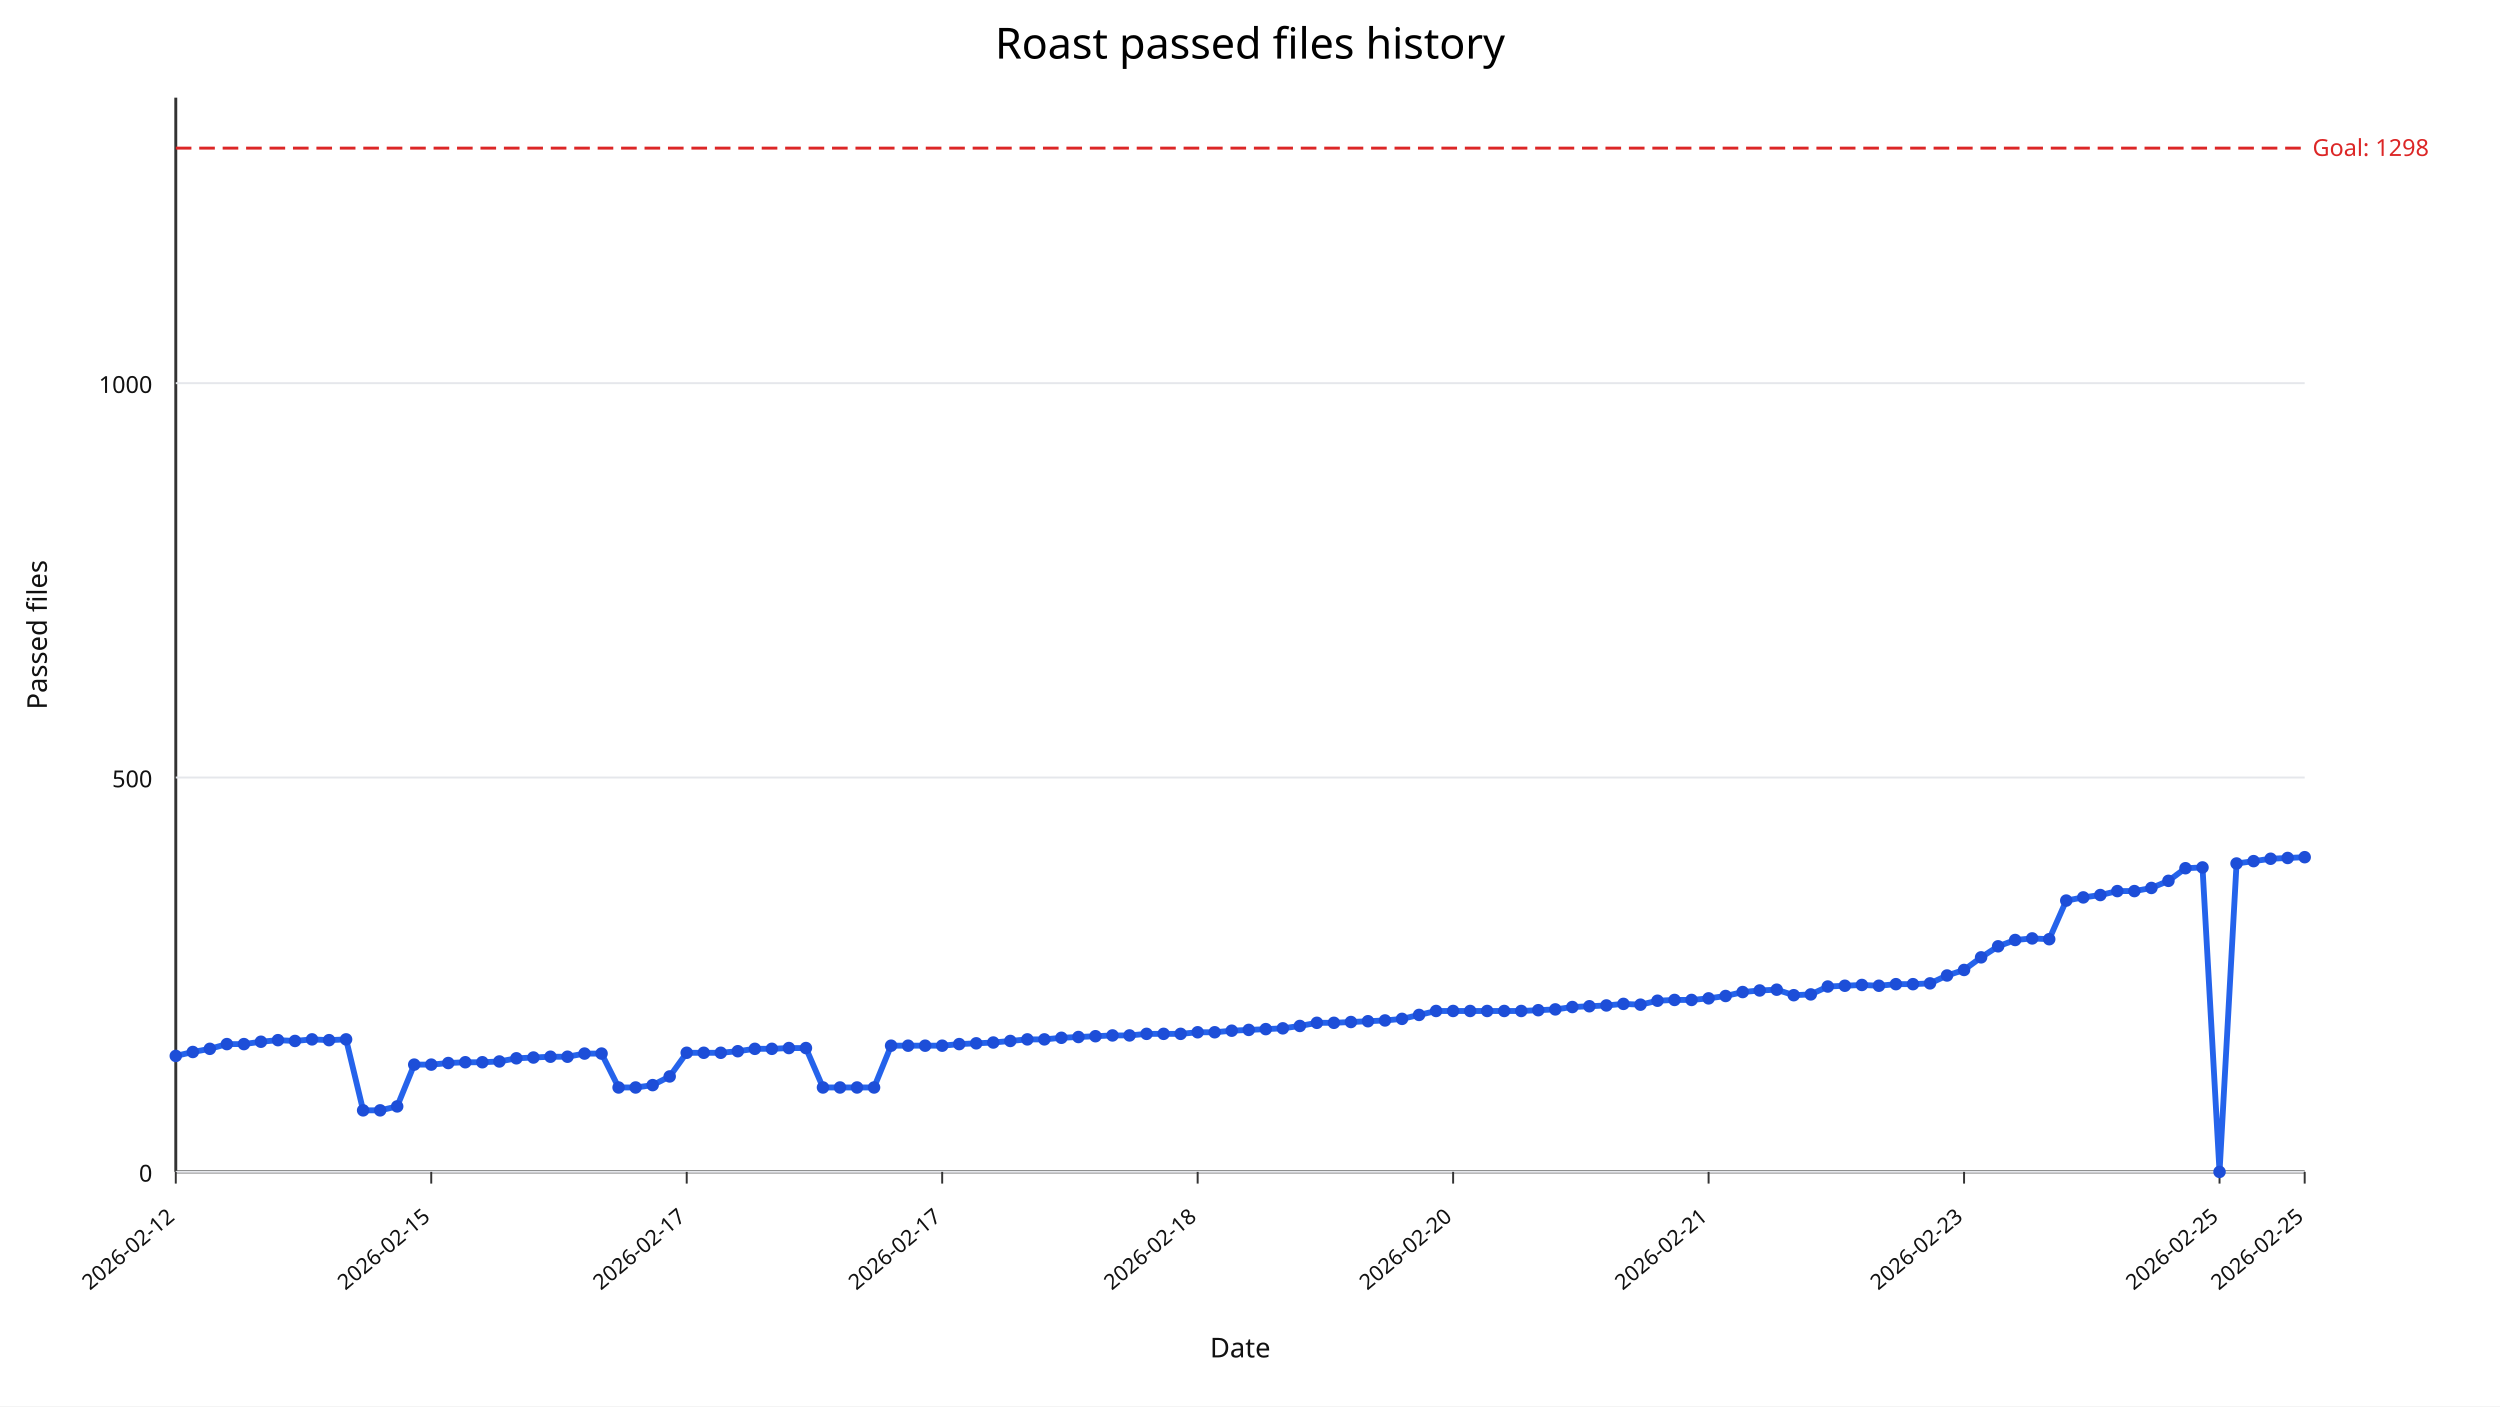
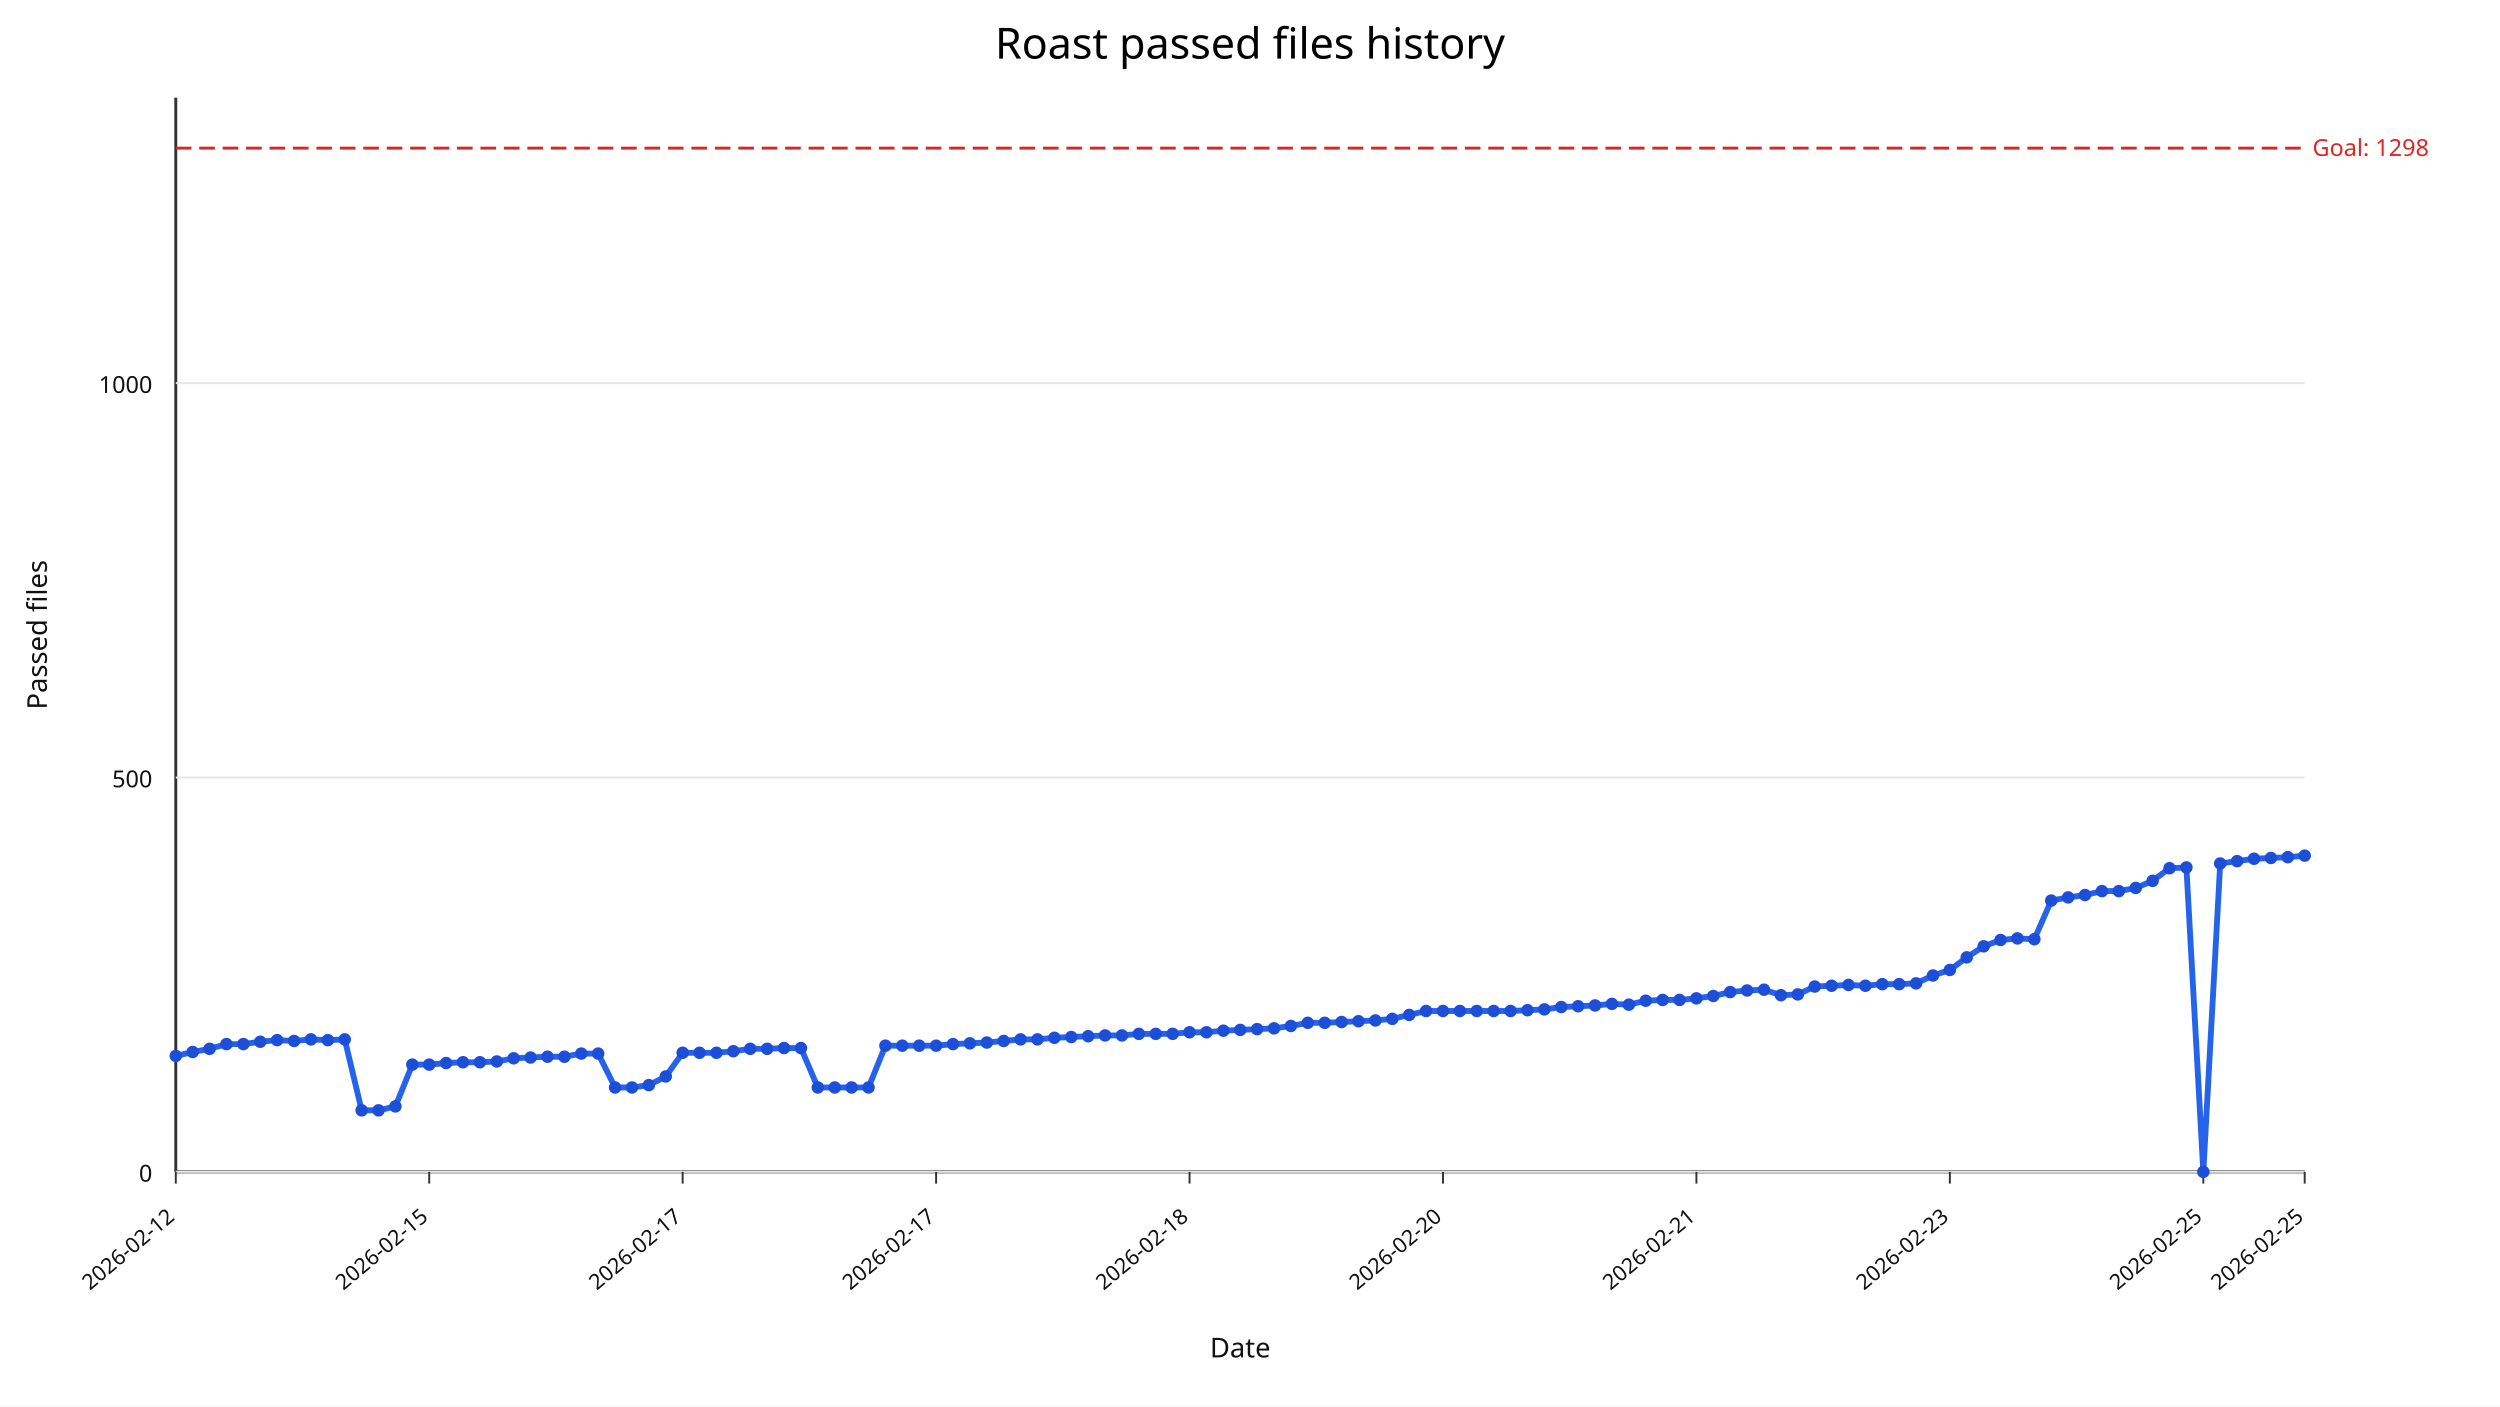
<svg xmlns="http://www.w3.org/2000/svg" width="1280" height="720" viewBox="0 0 1280 720">
  <rect width="100%" height="100%" fill="#ffffff" />
  <text x="640" y="30" text-anchor="middle" font-size="22" font-family="sans-serif">Roast passed files history</text>
  <line x1="90" y1="600" x2="1180" y2="600" stroke="#333" stroke-width="1.5" />
  <line x1="90" y1="50" x2="90" y2="600" stroke="#333" stroke-width="1.5" />
  <line x1="90" y1="600.00" x2="1180" y2="600.00" stroke="#e5e7eb" stroke-width="1" />
  <text x="78" y="605.00" text-anchor="end" font-size="12" fill="#111" font-family="sans-serif">0</text>
  <line x1="90" y1="398.09" x2="1180" y2="398.09" stroke="#e5e7eb" stroke-width="1" />
  <text x="78" y="403.09" text-anchor="end" font-size="12" fill="#111" font-family="sans-serif">500</text>
  <line x1="90" y1="196.18" x2="1180" y2="196.18" stroke="#e5e7eb" stroke-width="1" />
  <text x="78" y="201.18" text-anchor="end" font-size="12" fill="#111" font-family="sans-serif">1000</text>
  <line x1="90.00" y1="600" x2="90.00" y2="606" stroke="#333" stroke-width="1" />
  <text x="90.00" y="624" text-anchor="end" font-size="11" fill="#111" transform="rotate(-40 90.00,624)" font-family="sans-serif">2026-02-12</text>
-   <line x1="220.80" y1="600" x2="220.80" y2="606" stroke="#333" stroke-width="1" />
-   <text x="220.80" y="624" text-anchor="end" font-size="11" fill="#111" transform="rotate(-40 220.80,624)" font-family="sans-serif">2026-02-15</text>
-   <line x1="351.60" y1="600" x2="351.60" y2="606" stroke="#333" stroke-width="1" />
-   <text x="351.60" y="624" text-anchor="end" font-size="11" fill="#111" transform="rotate(-40 351.60,624)" font-family="sans-serif">2026-02-17</text>
-   <line x1="482.40" y1="600" x2="482.40" y2="606" stroke="#333" stroke-width="1" />
-   <text x="482.40" y="624" text-anchor="end" font-size="11" fill="#111" transform="rotate(-40 482.40,624)" font-family="sans-serif">2026-02-17</text>
-   <line x1="613.20" y1="600" x2="613.20" y2="606" stroke="#333" stroke-width="1" />
-   <text x="613.20" y="624" text-anchor="end" font-size="11" fill="#111" transform="rotate(-40 613.20,624)" font-family="sans-serif">2026-02-18</text>
-   <line x1="744.00" y1="600" x2="744.00" y2="606" stroke="#333" stroke-width="1" />
-   <text x="744.00" y="624" text-anchor="end" font-size="11" fill="#111" transform="rotate(-40 744.00,624)" font-family="sans-serif">2026-02-20</text>
-   <line x1="874.80" y1="600" x2="874.80" y2="606" stroke="#333" stroke-width="1" />
-   <text x="874.80" y="624" text-anchor="end" font-size="11" fill="#111" transform="rotate(-40 874.80,624)" font-family="sans-serif">2026-02-21</text>
-   <line x1="1005.60" y1="600" x2="1005.60" y2="606" stroke="#333" stroke-width="1" />
-   <text x="1005.60" y="624" text-anchor="end" font-size="11" fill="#111" transform="rotate(-40 1005.60,624)" font-family="sans-serif">2026-02-23</text>
-   <line x1="1136.40" y1="600" x2="1136.40" y2="606" stroke="#333" stroke-width="1" />
-   <text x="1136.40" y="624" text-anchor="end" font-size="11" fill="#111" transform="rotate(-40 1136.40,624)" font-family="sans-serif">2026-02-25</text>
+   <line x1="219.76" y1="600" x2="219.76" y2="606" stroke="#333" stroke-width="1" />
+   <text x="219.76" y="624" text-anchor="end" font-size="11" fill="#111" transform="rotate(-40 219.76,624)" font-family="sans-serif">2026-02-15</text>
+   <line x1="349.52" y1="600" x2="349.52" y2="606" stroke="#333" stroke-width="1" />
+   <text x="349.52" y="624" text-anchor="end" font-size="11" fill="#111" transform="rotate(-40 349.52,624)" font-family="sans-serif">2026-02-17</text>
+   <line x1="479.29" y1="600" x2="479.29" y2="606" stroke="#333" stroke-width="1" />
+   <text x="479.29" y="624" text-anchor="end" font-size="11" fill="#111" transform="rotate(-40 479.29,624)" font-family="sans-serif">2026-02-17</text>
+   <line x1="609.05" y1="600" x2="609.05" y2="606" stroke="#333" stroke-width="1" />
+   <text x="609.05" y="624" text-anchor="end" font-size="11" fill="#111" transform="rotate(-40 609.05,624)" font-family="sans-serif">2026-02-18</text>
+   <line x1="738.81" y1="600" x2="738.81" y2="606" stroke="#333" stroke-width="1" />
+   <text x="738.81" y="624" text-anchor="end" font-size="11" fill="#111" transform="rotate(-40 738.81,624)" font-family="sans-serif">2026-02-20</text>
+   <line x1="868.57" y1="600" x2="868.57" y2="606" stroke="#333" stroke-width="1" />
+   <text x="868.57" y="624" text-anchor="end" font-size="11" fill="#111" transform="rotate(-40 868.57,624)" font-family="sans-serif">2026-02-21</text>
+   <line x1="998.33" y1="600" x2="998.33" y2="606" stroke="#333" stroke-width="1" />
+   <text x="998.33" y="624" text-anchor="end" font-size="11" fill="#111" transform="rotate(-40 998.33,624)" font-family="sans-serif">2026-02-23</text>
+   <line x1="1128.10" y1="600" x2="1128.10" y2="606" stroke="#333" stroke-width="1" />
+   <text x="1128.10" y="624" text-anchor="end" font-size="11" fill="#111" transform="rotate(-40 1128.10,624)" font-family="sans-serif">2026-02-25</text>
  <line x1="1180.00" y1="600" x2="1180.00" y2="606" stroke="#333" stroke-width="1" />
  <text x="1180.00" y="624" text-anchor="end" font-size="11" fill="#111" transform="rotate(-40 1180.00,624)" font-family="sans-serif">2026-02-25</text>
  <line x1="90" y1="75.84" x2="1180" y2="75.84" stroke="#dc2626" stroke-width="1.5" stroke-dasharray="8,4" />
  <text x="1184" y="79.84" font-size="12" fill="#dc2626" font-family="sans-serif">Goal: 1298</text>
-   <polyline fill="none" stroke="#2563eb" stroke-width="3" points="90.00,540.64 98.72,538.62 107.44,537.00 116.16,534.58 124.88,534.58 133.60,533.37 142.32,532.56 151.04,532.97 159.76,532.16 168.48,532.56 177.20,532.16 185.92,568.50 194.64,568.50 203.36,566.48 212.08,545.08 220.80,545.08 229.52,544.27 238.24,543.87 246.96,543.87 255.68,543.47 264.40,541.85 273.12,541.45 281.84,541.04 290.56,541.04 299.28,539.43 308.00,539.43 316.72,556.79 325.44,556.79 334.16,555.58 342.88,551.14 351.60,539.02 360.32,539.02 369.04,539.02 377.76,538.22 386.48,537.00 395.20,537.00 403.92,536.60 412.64,536.60 421.36,556.79 430.08,556.79 438.80,556.79 447.52,556.79 456.24,535.39 464.96,535.39 473.68,535.39 482.40,535.39 491.12,534.58 499.84,534.18 508.56,533.77 517.28,532.97 526.00,532.16 534.72,532.16 543.44,531.35 552.16,530.95 560.88,530.54 569.60,530.14 578.32,530.14 587.04,529.33 595.76,529.33 604.48,529.33 613.20,528.52 621.92,528.52 630.64,527.72 639.36,527.31 648.08,526.91 656.80,526.51 665.52,525.29 674.24,523.68 682.96,523.68 691.68,523.27 700.40,522.87 709.12,522.47 717.84,521.66 726.56,519.64 735.28,517.62 744.00,517.62 752.72,517.62 761.44,517.62 770.16,517.62 778.88,517.62 787.60,517.22 796.32,516.81 805.04,515.60 813.76,515.20 822.48,514.79 831.20,513.99 839.92,514.39 848.64,512.37 857.36,511.97 866.08,511.97 874.80,511.16 883.52,509.95 892.24,507.93 900.96,507.12 909.68,506.72 918.40,509.54 927.12,509.14 935.84,505.10 944.56,504.70 953.28,504.30 962.00,504.70 970.72,503.89 979.44,503.89 988.16,503.49 996.88,499.45 1005.60,496.62 1014.32,490.16 1023.04,484.51 1031.76,481.28 1040.48,480.47 1049.20,480.87 1057.92,461.09 1066.64,459.47 1075.36,458.26 1084.08,456.24 1092.80,456.24 1101.52,454.63 1110.24,450.99 1118.96,444.53 1127.68,444.13 1136.40,600.00 1145.12,442.11 1153.84,440.90 1162.56,439.68 1171.28,439.28 1180.00,438.88" />
+   <polyline fill="none" stroke="#2563eb" stroke-width="3" points="90.00,540.64 98.65,538.62 107.30,537.00 115.95,534.58 124.60,534.58 133.25,533.37 141.90,532.56 150.56,532.97 159.21,532.16 167.86,532.56 176.51,532.16 185.16,568.50 193.81,568.50 202.46,566.48 211.11,545.08 219.76,545.08 228.41,544.27 237.06,543.87 245.71,543.87 254.37,543.47 263.02,541.85 271.67,541.45 280.32,541.04 288.97,541.04 297.62,539.43 306.27,539.43 314.92,556.79 323.57,556.79 332.22,555.58 340.87,551.14 349.52,539.02 358.17,539.02 366.83,539.02 375.48,538.22 384.13,537.00 392.78,537.00 401.43,536.60 410.08,536.60 418.73,556.79 427.38,556.79 436.03,556.79 444.68,556.79 453.33,535.39 461.98,535.39 470.63,535.39 479.29,535.39 487.94,534.58 496.59,534.18 505.24,533.77 513.89,532.97 522.54,532.16 531.19,532.16 539.84,531.35 548.49,530.95 557.14,530.54 565.79,530.14 574.44,530.14 583.10,529.33 591.75,529.33 600.40,529.33 609.05,528.52 617.70,528.52 626.35,527.72 635.00,527.31 643.65,526.91 652.30,526.51 660.95,525.29 669.60,523.68 678.25,523.68 686.90,523.27 695.56,522.87 704.21,522.47 712.86,521.66 721.51,519.64 730.16,517.62 738.81,517.62 747.46,517.62 756.11,517.62 764.76,517.62 773.41,517.62 782.06,517.22 790.71,516.81 799.37,515.60 808.02,515.20 816.67,514.79 825.32,513.99 833.97,514.39 842.62,512.37 851.27,511.97 859.92,511.97 868.57,511.16 877.22,509.95 885.87,507.93 894.52,507.12 903.17,506.72 911.83,509.54 920.48,509.14 929.13,505.10 937.78,504.70 946.43,504.30 955.08,504.70 963.73,503.89 972.38,503.89 981.03,503.49 989.68,499.45 998.33,496.62 1006.98,490.16 1015.63,484.51 1024.29,481.28 1032.94,480.47 1041.59,480.87 1050.24,461.09 1058.89,459.47 1067.54,458.26 1076.19,456.24 1084.84,456.24 1093.49,454.63 1102.14,450.99 1110.79,444.53 1119.44,444.13 1128.10,600.00 1136.75,442.11 1145.40,440.90 1154.05,439.68 1162.70,439.28 1171.35,438.88 1180.00,438.07" />
  <circle cx="90.00" cy="540.64" r="3.2" fill="#1d4ed8" />
-   <circle cx="98.72" cy="538.62" r="3.2" fill="#1d4ed8" />
-   <circle cx="107.44" cy="537.00" r="3.2" fill="#1d4ed8" />
-   <circle cx="116.16" cy="534.58" r="3.2" fill="#1d4ed8" />
-   <circle cx="124.88" cy="534.58" r="3.2" fill="#1d4ed8" />
-   <circle cx="133.60" cy="533.37" r="3.2" fill="#1d4ed8" />
-   <circle cx="142.32" cy="532.56" r="3.2" fill="#1d4ed8" />
-   <circle cx="151.04" cy="532.97" r="3.2" fill="#1d4ed8" />
-   <circle cx="159.76" cy="532.16" r="3.2" fill="#1d4ed8" />
-   <circle cx="168.48" cy="532.56" r="3.2" fill="#1d4ed8" />
-   <circle cx="177.20" cy="532.16" r="3.2" fill="#1d4ed8" />
-   <circle cx="185.92" cy="568.50" r="3.2" fill="#1d4ed8" />
-   <circle cx="194.64" cy="568.50" r="3.2" fill="#1d4ed8" />
-   <circle cx="203.36" cy="566.48" r="3.2" fill="#1d4ed8" />
-   <circle cx="212.08" cy="545.08" r="3.2" fill="#1d4ed8" />
-   <circle cx="220.80" cy="545.08" r="3.2" fill="#1d4ed8" />
-   <circle cx="229.52" cy="544.27" r="3.2" fill="#1d4ed8" />
-   <circle cx="238.24" cy="543.87" r="3.2" fill="#1d4ed8" />
-   <circle cx="246.96" cy="543.87" r="3.2" fill="#1d4ed8" />
-   <circle cx="255.68" cy="543.47" r="3.2" fill="#1d4ed8" />
-   <circle cx="264.40" cy="541.85" r="3.2" fill="#1d4ed8" />
-   <circle cx="273.12" cy="541.45" r="3.2" fill="#1d4ed8" />
-   <circle cx="281.84" cy="541.04" r="3.2" fill="#1d4ed8" />
-   <circle cx="290.56" cy="541.04" r="3.2" fill="#1d4ed8" />
-   <circle cx="299.28" cy="539.43" r="3.2" fill="#1d4ed8" />
-   <circle cx="308.00" cy="539.43" r="3.2" fill="#1d4ed8" />
-   <circle cx="316.72" cy="556.79" r="3.2" fill="#1d4ed8" />
-   <circle cx="325.44" cy="556.79" r="3.2" fill="#1d4ed8" />
-   <circle cx="334.16" cy="555.58" r="3.2" fill="#1d4ed8" />
-   <circle cx="342.88" cy="551.14" r="3.2" fill="#1d4ed8" />
-   <circle cx="351.60" cy="539.02" r="3.2" fill="#1d4ed8" />
-   <circle cx="360.32" cy="539.02" r="3.2" fill="#1d4ed8" />
-   <circle cx="369.04" cy="539.02" r="3.2" fill="#1d4ed8" />
-   <circle cx="377.76" cy="538.22" r="3.2" fill="#1d4ed8" />
-   <circle cx="386.48" cy="537.00" r="3.2" fill="#1d4ed8" />
-   <circle cx="395.20" cy="537.00" r="3.2" fill="#1d4ed8" />
-   <circle cx="403.92" cy="536.60" r="3.2" fill="#1d4ed8" />
-   <circle cx="412.64" cy="536.60" r="3.2" fill="#1d4ed8" />
-   <circle cx="421.36" cy="556.79" r="3.2" fill="#1d4ed8" />
-   <circle cx="430.08" cy="556.79" r="3.2" fill="#1d4ed8" />
-   <circle cx="438.80" cy="556.79" r="3.2" fill="#1d4ed8" />
-   <circle cx="447.52" cy="556.79" r="3.2" fill="#1d4ed8" />
-   <circle cx="456.24" cy="535.39" r="3.2" fill="#1d4ed8" />
-   <circle cx="464.96" cy="535.39" r="3.2" fill="#1d4ed8" />
-   <circle cx="473.68" cy="535.39" r="3.2" fill="#1d4ed8" />
-   <circle cx="482.40" cy="535.39" r="3.2" fill="#1d4ed8" />
-   <circle cx="491.12" cy="534.58" r="3.2" fill="#1d4ed8" />
-   <circle cx="499.84" cy="534.18" r="3.2" fill="#1d4ed8" />
-   <circle cx="508.56" cy="533.77" r="3.2" fill="#1d4ed8" />
-   <circle cx="517.28" cy="532.97" r="3.2" fill="#1d4ed8" />
-   <circle cx="526.00" cy="532.16" r="3.2" fill="#1d4ed8" />
-   <circle cx="534.72" cy="532.16" r="3.2" fill="#1d4ed8" />
-   <circle cx="543.44" cy="531.35" r="3.2" fill="#1d4ed8" />
-   <circle cx="552.16" cy="530.95" r="3.2" fill="#1d4ed8" />
-   <circle cx="560.88" cy="530.54" r="3.2" fill="#1d4ed8" />
-   <circle cx="569.60" cy="530.14" r="3.2" fill="#1d4ed8" />
-   <circle cx="578.32" cy="530.14" r="3.2" fill="#1d4ed8" />
-   <circle cx="587.04" cy="529.33" r="3.2" fill="#1d4ed8" />
-   <circle cx="595.76" cy="529.33" r="3.2" fill="#1d4ed8" />
-   <circle cx="604.48" cy="529.33" r="3.2" fill="#1d4ed8" />
-   <circle cx="613.20" cy="528.52" r="3.2" fill="#1d4ed8" />
-   <circle cx="621.92" cy="528.52" r="3.2" fill="#1d4ed8" />
-   <circle cx="630.64" cy="527.72" r="3.2" fill="#1d4ed8" />
-   <circle cx="639.36" cy="527.31" r="3.2" fill="#1d4ed8" />
-   <circle cx="648.08" cy="526.91" r="3.2" fill="#1d4ed8" />
-   <circle cx="656.80" cy="526.51" r="3.2" fill="#1d4ed8" />
-   <circle cx="665.52" cy="525.29" r="3.2" fill="#1d4ed8" />
-   <circle cx="674.24" cy="523.68" r="3.2" fill="#1d4ed8" />
-   <circle cx="682.96" cy="523.68" r="3.2" fill="#1d4ed8" />
-   <circle cx="691.68" cy="523.27" r="3.2" fill="#1d4ed8" />
-   <circle cx="700.40" cy="522.87" r="3.2" fill="#1d4ed8" />
-   <circle cx="709.12" cy="522.47" r="3.2" fill="#1d4ed8" />
-   <circle cx="717.84" cy="521.66" r="3.2" fill="#1d4ed8" />
-   <circle cx="726.56" cy="519.64" r="3.2" fill="#1d4ed8" />
-   <circle cx="735.28" cy="517.62" r="3.2" fill="#1d4ed8" />
-   <circle cx="744.00" cy="517.62" r="3.2" fill="#1d4ed8" />
-   <circle cx="752.72" cy="517.62" r="3.2" fill="#1d4ed8" />
-   <circle cx="761.44" cy="517.62" r="3.2" fill="#1d4ed8" />
-   <circle cx="770.16" cy="517.62" r="3.2" fill="#1d4ed8" />
-   <circle cx="778.88" cy="517.62" r="3.2" fill="#1d4ed8" />
-   <circle cx="787.60" cy="517.22" r="3.2" fill="#1d4ed8" />
-   <circle cx="796.32" cy="516.81" r="3.2" fill="#1d4ed8" />
-   <circle cx="805.04" cy="515.60" r="3.2" fill="#1d4ed8" />
-   <circle cx="813.76" cy="515.20" r="3.2" fill="#1d4ed8" />
-   <circle cx="822.48" cy="514.79" r="3.2" fill="#1d4ed8" />
-   <circle cx="831.20" cy="513.99" r="3.2" fill="#1d4ed8" />
-   <circle cx="839.92" cy="514.39" r="3.2" fill="#1d4ed8" />
-   <circle cx="848.64" cy="512.37" r="3.2" fill="#1d4ed8" />
-   <circle cx="857.36" cy="511.97" r="3.2" fill="#1d4ed8" />
-   <circle cx="866.08" cy="511.97" r="3.2" fill="#1d4ed8" />
-   <circle cx="874.80" cy="511.16" r="3.2" fill="#1d4ed8" />
-   <circle cx="883.52" cy="509.95" r="3.2" fill="#1d4ed8" />
-   <circle cx="892.24" cy="507.93" r="3.2" fill="#1d4ed8" />
-   <circle cx="900.96" cy="507.12" r="3.2" fill="#1d4ed8" />
-   <circle cx="909.68" cy="506.72" r="3.2" fill="#1d4ed8" />
-   <circle cx="918.40" cy="509.54" r="3.2" fill="#1d4ed8" />
-   <circle cx="927.12" cy="509.14" r="3.2" fill="#1d4ed8" />
-   <circle cx="935.84" cy="505.10" r="3.2" fill="#1d4ed8" />
-   <circle cx="944.56" cy="504.70" r="3.2" fill="#1d4ed8" />
-   <circle cx="953.28" cy="504.30" r="3.2" fill="#1d4ed8" />
-   <circle cx="962.00" cy="504.70" r="3.2" fill="#1d4ed8" />
-   <circle cx="970.72" cy="503.89" r="3.2" fill="#1d4ed8" />
-   <circle cx="979.44" cy="503.89" r="3.2" fill="#1d4ed8" />
-   <circle cx="988.16" cy="503.49" r="3.2" fill="#1d4ed8" />
-   <circle cx="996.88" cy="499.45" r="3.2" fill="#1d4ed8" />
-   <circle cx="1005.60" cy="496.62" r="3.2" fill="#1d4ed8" />
-   <circle cx="1014.32" cy="490.16" r="3.2" fill="#1d4ed8" />
-   <circle cx="1023.04" cy="484.51" r="3.2" fill="#1d4ed8" />
-   <circle cx="1031.76" cy="481.28" r="3.2" fill="#1d4ed8" />
-   <circle cx="1040.48" cy="480.47" r="3.2" fill="#1d4ed8" />
-   <circle cx="1049.20" cy="480.87" r="3.2" fill="#1d4ed8" />
-   <circle cx="1057.92" cy="461.09" r="3.2" fill="#1d4ed8" />
-   <circle cx="1066.64" cy="459.47" r="3.2" fill="#1d4ed8" />
-   <circle cx="1075.36" cy="458.26" r="3.2" fill="#1d4ed8" />
-   <circle cx="1084.08" cy="456.24" r="3.2" fill="#1d4ed8" />
-   <circle cx="1092.80" cy="456.24" r="3.2" fill="#1d4ed8" />
-   <circle cx="1101.52" cy="454.63" r="3.2" fill="#1d4ed8" />
-   <circle cx="1110.24" cy="450.99" r="3.2" fill="#1d4ed8" />
-   <circle cx="1118.96" cy="444.53" r="3.2" fill="#1d4ed8" />
-   <circle cx="1127.68" cy="444.13" r="3.2" fill="#1d4ed8" />
-   <circle cx="1136.40" cy="600.00" r="3.2" fill="#1d4ed8" />
-   <circle cx="1145.12" cy="442.11" r="3.2" fill="#1d4ed8" />
-   <circle cx="1153.84" cy="440.90" r="3.2" fill="#1d4ed8" />
-   <circle cx="1162.56" cy="439.68" r="3.2" fill="#1d4ed8" />
-   <circle cx="1171.28" cy="439.28" r="3.2" fill="#1d4ed8" />
-   <circle cx="1180.00" cy="438.88" r="3.2" fill="#1d4ed8" />
+   <circle cx="98.65" cy="538.62" r="3.2" fill="#1d4ed8" />
+   <circle cx="107.30" cy="537.00" r="3.2" fill="#1d4ed8" />
+   <circle cx="115.95" cy="534.58" r="3.2" fill="#1d4ed8" />
+   <circle cx="124.60" cy="534.58" r="3.2" fill="#1d4ed8" />
+   <circle cx="133.25" cy="533.37" r="3.2" fill="#1d4ed8" />
+   <circle cx="141.90" cy="532.56" r="3.2" fill="#1d4ed8" />
+   <circle cx="150.56" cy="532.97" r="3.2" fill="#1d4ed8" />
+   <circle cx="159.21" cy="532.16" r="3.2" fill="#1d4ed8" />
+   <circle cx="167.86" cy="532.56" r="3.2" fill="#1d4ed8" />
+   <circle cx="176.51" cy="532.16" r="3.2" fill="#1d4ed8" />
+   <circle cx="185.16" cy="568.50" r="3.2" fill="#1d4ed8" />
+   <circle cx="193.81" cy="568.50" r="3.2" fill="#1d4ed8" />
+   <circle cx="202.46" cy="566.48" r="3.2" fill="#1d4ed8" />
+   <circle cx="211.11" cy="545.08" r="3.2" fill="#1d4ed8" />
+   <circle cx="219.76" cy="545.08" r="3.2" fill="#1d4ed8" />
+   <circle cx="228.41" cy="544.27" r="3.2" fill="#1d4ed8" />
+   <circle cx="237.06" cy="543.87" r="3.2" fill="#1d4ed8" />
+   <circle cx="245.71" cy="543.87" r="3.2" fill="#1d4ed8" />
+   <circle cx="254.37" cy="543.47" r="3.2" fill="#1d4ed8" />
+   <circle cx="263.02" cy="541.85" r="3.2" fill="#1d4ed8" />
+   <circle cx="271.67" cy="541.45" r="3.2" fill="#1d4ed8" />
+   <circle cx="280.32" cy="541.04" r="3.2" fill="#1d4ed8" />
+   <circle cx="288.97" cy="541.04" r="3.2" fill="#1d4ed8" />
+   <circle cx="297.62" cy="539.43" r="3.2" fill="#1d4ed8" />
+   <circle cx="306.27" cy="539.43" r="3.2" fill="#1d4ed8" />
+   <circle cx="314.92" cy="556.79" r="3.2" fill="#1d4ed8" />
+   <circle cx="323.57" cy="556.79" r="3.2" fill="#1d4ed8" />
+   <circle cx="332.22" cy="555.58" r="3.2" fill="#1d4ed8" />
+   <circle cx="340.87" cy="551.14" r="3.2" fill="#1d4ed8" />
+   <circle cx="349.52" cy="539.02" r="3.2" fill="#1d4ed8" />
+   <circle cx="358.17" cy="539.02" r="3.2" fill="#1d4ed8" />
+   <circle cx="366.83" cy="539.02" r="3.2" fill="#1d4ed8" />
+   <circle cx="375.48" cy="538.22" r="3.2" fill="#1d4ed8" />
+   <circle cx="384.13" cy="537.00" r="3.2" fill="#1d4ed8" />
+   <circle cx="392.78" cy="537.00" r="3.2" fill="#1d4ed8" />
+   <circle cx="401.43" cy="536.60" r="3.2" fill="#1d4ed8" />
+   <circle cx="410.08" cy="536.60" r="3.2" fill="#1d4ed8" />
+   <circle cx="418.73" cy="556.79" r="3.2" fill="#1d4ed8" />
+   <circle cx="427.38" cy="556.79" r="3.2" fill="#1d4ed8" />
+   <circle cx="436.03" cy="556.79" r="3.2" fill="#1d4ed8" />
+   <circle cx="444.68" cy="556.79" r="3.2" fill="#1d4ed8" />
+   <circle cx="453.33" cy="535.39" r="3.2" fill="#1d4ed8" />
+   <circle cx="461.98" cy="535.39" r="3.2" fill="#1d4ed8" />
+   <circle cx="470.63" cy="535.39" r="3.2" fill="#1d4ed8" />
+   <circle cx="479.29" cy="535.39" r="3.2" fill="#1d4ed8" />
+   <circle cx="487.94" cy="534.58" r="3.2" fill="#1d4ed8" />
+   <circle cx="496.59" cy="534.18" r="3.2" fill="#1d4ed8" />
+   <circle cx="505.24" cy="533.77" r="3.2" fill="#1d4ed8" />
+   <circle cx="513.89" cy="532.97" r="3.2" fill="#1d4ed8" />
+   <circle cx="522.54" cy="532.16" r="3.2" fill="#1d4ed8" />
+   <circle cx="531.19" cy="532.16" r="3.2" fill="#1d4ed8" />
+   <circle cx="539.84" cy="531.35" r="3.2" fill="#1d4ed8" />
+   <circle cx="548.49" cy="530.95" r="3.2" fill="#1d4ed8" />
+   <circle cx="557.14" cy="530.54" r="3.2" fill="#1d4ed8" />
+   <circle cx="565.79" cy="530.14" r="3.2" fill="#1d4ed8" />
+   <circle cx="574.44" cy="530.14" r="3.2" fill="#1d4ed8" />
+   <circle cx="583.10" cy="529.33" r="3.2" fill="#1d4ed8" />
+   <circle cx="591.75" cy="529.33" r="3.2" fill="#1d4ed8" />
+   <circle cx="600.40" cy="529.33" r="3.2" fill="#1d4ed8" />
+   <circle cx="609.05" cy="528.52" r="3.2" fill="#1d4ed8" />
+   <circle cx="617.70" cy="528.52" r="3.2" fill="#1d4ed8" />
+   <circle cx="626.35" cy="527.72" r="3.2" fill="#1d4ed8" />
+   <circle cx="635.00" cy="527.31" r="3.2" fill="#1d4ed8" />
+   <circle cx="643.65" cy="526.91" r="3.2" fill="#1d4ed8" />
+   <circle cx="652.30" cy="526.51" r="3.2" fill="#1d4ed8" />
+   <circle cx="660.95" cy="525.29" r="3.2" fill="#1d4ed8" />
+   <circle cx="669.60" cy="523.68" r="3.2" fill="#1d4ed8" />
+   <circle cx="678.25" cy="523.68" r="3.2" fill="#1d4ed8" />
+   <circle cx="686.90" cy="523.27" r="3.2" fill="#1d4ed8" />
+   <circle cx="695.56" cy="522.87" r="3.2" fill="#1d4ed8" />
+   <circle cx="704.21" cy="522.47" r="3.2" fill="#1d4ed8" />
+   <circle cx="712.86" cy="521.66" r="3.2" fill="#1d4ed8" />
+   <circle cx="721.51" cy="519.64" r="3.2" fill="#1d4ed8" />
+   <circle cx="730.16" cy="517.62" r="3.2" fill="#1d4ed8" />
+   <circle cx="738.81" cy="517.62" r="3.2" fill="#1d4ed8" />
+   <circle cx="747.46" cy="517.62" r="3.2" fill="#1d4ed8" />
+   <circle cx="756.11" cy="517.62" r="3.2" fill="#1d4ed8" />
+   <circle cx="764.76" cy="517.62" r="3.2" fill="#1d4ed8" />
+   <circle cx="773.41" cy="517.62" r="3.2" fill="#1d4ed8" />
+   <circle cx="782.06" cy="517.22" r="3.2" fill="#1d4ed8" />
+   <circle cx="790.71" cy="516.81" r="3.2" fill="#1d4ed8" />
+   <circle cx="799.37" cy="515.60" r="3.2" fill="#1d4ed8" />
+   <circle cx="808.02" cy="515.20" r="3.2" fill="#1d4ed8" />
+   <circle cx="816.67" cy="514.79" r="3.2" fill="#1d4ed8" />
+   <circle cx="825.32" cy="513.99" r="3.2" fill="#1d4ed8" />
+   <circle cx="833.97" cy="514.39" r="3.2" fill="#1d4ed8" />
+   <circle cx="842.62" cy="512.37" r="3.2" fill="#1d4ed8" />
+   <circle cx="851.27" cy="511.97" r="3.2" fill="#1d4ed8" />
+   <circle cx="859.92" cy="511.97" r="3.2" fill="#1d4ed8" />
+   <circle cx="868.57" cy="511.16" r="3.2" fill="#1d4ed8" />
+   <circle cx="877.22" cy="509.95" r="3.2" fill="#1d4ed8" />
+   <circle cx="885.87" cy="507.93" r="3.2" fill="#1d4ed8" />
+   <circle cx="894.52" cy="507.12" r="3.2" fill="#1d4ed8" />
+   <circle cx="903.17" cy="506.72" r="3.2" fill="#1d4ed8" />
+   <circle cx="911.83" cy="509.54" r="3.2" fill="#1d4ed8" />
+   <circle cx="920.48" cy="509.14" r="3.2" fill="#1d4ed8" />
+   <circle cx="929.13" cy="505.10" r="3.2" fill="#1d4ed8" />
+   <circle cx="937.78" cy="504.70" r="3.2" fill="#1d4ed8" />
+   <circle cx="946.43" cy="504.30" r="3.2" fill="#1d4ed8" />
+   <circle cx="955.08" cy="504.70" r="3.2" fill="#1d4ed8" />
+   <circle cx="963.73" cy="503.89" r="3.2" fill="#1d4ed8" />
+   <circle cx="972.38" cy="503.89" r="3.2" fill="#1d4ed8" />
+   <circle cx="981.03" cy="503.49" r="3.2" fill="#1d4ed8" />
+   <circle cx="989.68" cy="499.45" r="3.2" fill="#1d4ed8" />
+   <circle cx="998.33" cy="496.62" r="3.2" fill="#1d4ed8" />
+   <circle cx="1006.98" cy="490.16" r="3.2" fill="#1d4ed8" />
+   <circle cx="1015.63" cy="484.51" r="3.2" fill="#1d4ed8" />
+   <circle cx="1024.29" cy="481.28" r="3.2" fill="#1d4ed8" />
+   <circle cx="1032.94" cy="480.47" r="3.2" fill="#1d4ed8" />
+   <circle cx="1041.59" cy="480.87" r="3.2" fill="#1d4ed8" />
+   <circle cx="1050.24" cy="461.09" r="3.2" fill="#1d4ed8" />
+   <circle cx="1058.89" cy="459.47" r="3.2" fill="#1d4ed8" />
+   <circle cx="1067.54" cy="458.26" r="3.2" fill="#1d4ed8" />
+   <circle cx="1076.19" cy="456.24" r="3.2" fill="#1d4ed8" />
+   <circle cx="1084.84" cy="456.24" r="3.2" fill="#1d4ed8" />
+   <circle cx="1093.49" cy="454.63" r="3.2" fill="#1d4ed8" />
+   <circle cx="1102.14" cy="450.99" r="3.2" fill="#1d4ed8" />
+   <circle cx="1110.79" cy="444.53" r="3.2" fill="#1d4ed8" />
+   <circle cx="1119.44" cy="444.13" r="3.2" fill="#1d4ed8" />
+   <circle cx="1128.10" cy="600.00" r="3.2" fill="#1d4ed8" />
+   <circle cx="1136.75" cy="442.11" r="3.2" fill="#1d4ed8" />
+   <circle cx="1145.40" cy="440.90" r="3.2" fill="#1d4ed8" />
+   <circle cx="1154.05" cy="439.68" r="3.2" fill="#1d4ed8" />
+   <circle cx="1162.70" cy="439.28" r="3.2" fill="#1d4ed8" />
+   <circle cx="1171.35" cy="438.88" r="3.2" fill="#1d4ed8" />
+   <circle cx="1180.00" cy="438.07" r="3.2" fill="#1d4ed8" />
  <text x="635" y="695" text-anchor="middle" font-size="14" fill="#111" font-family="sans-serif">Date</text>
  <text x="24" y="325" text-anchor="middle" font-size="14" fill="#111" transform="rotate(-90 24,325)" font-family="sans-serif">Passed files</text>
</svg>
